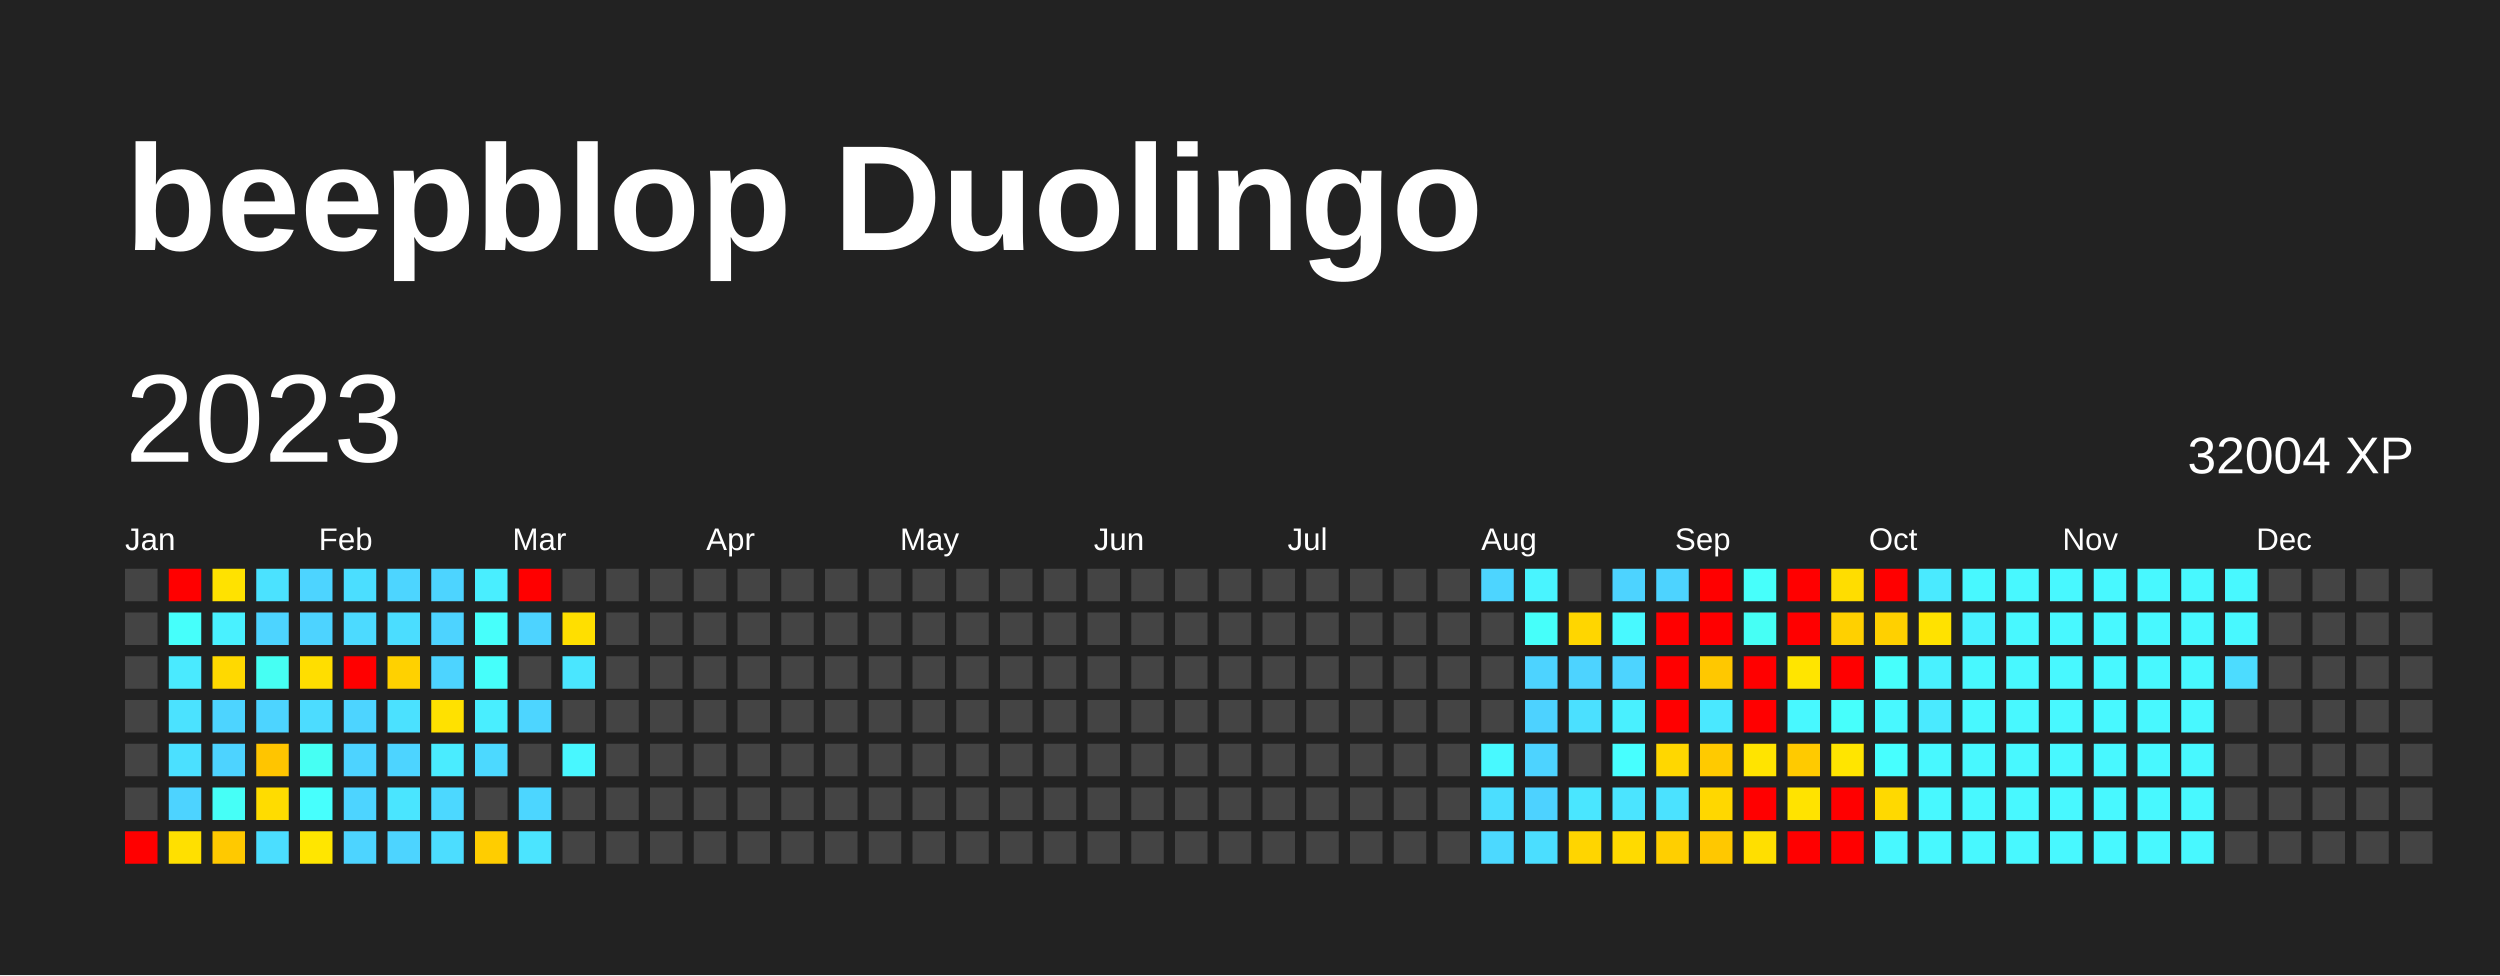
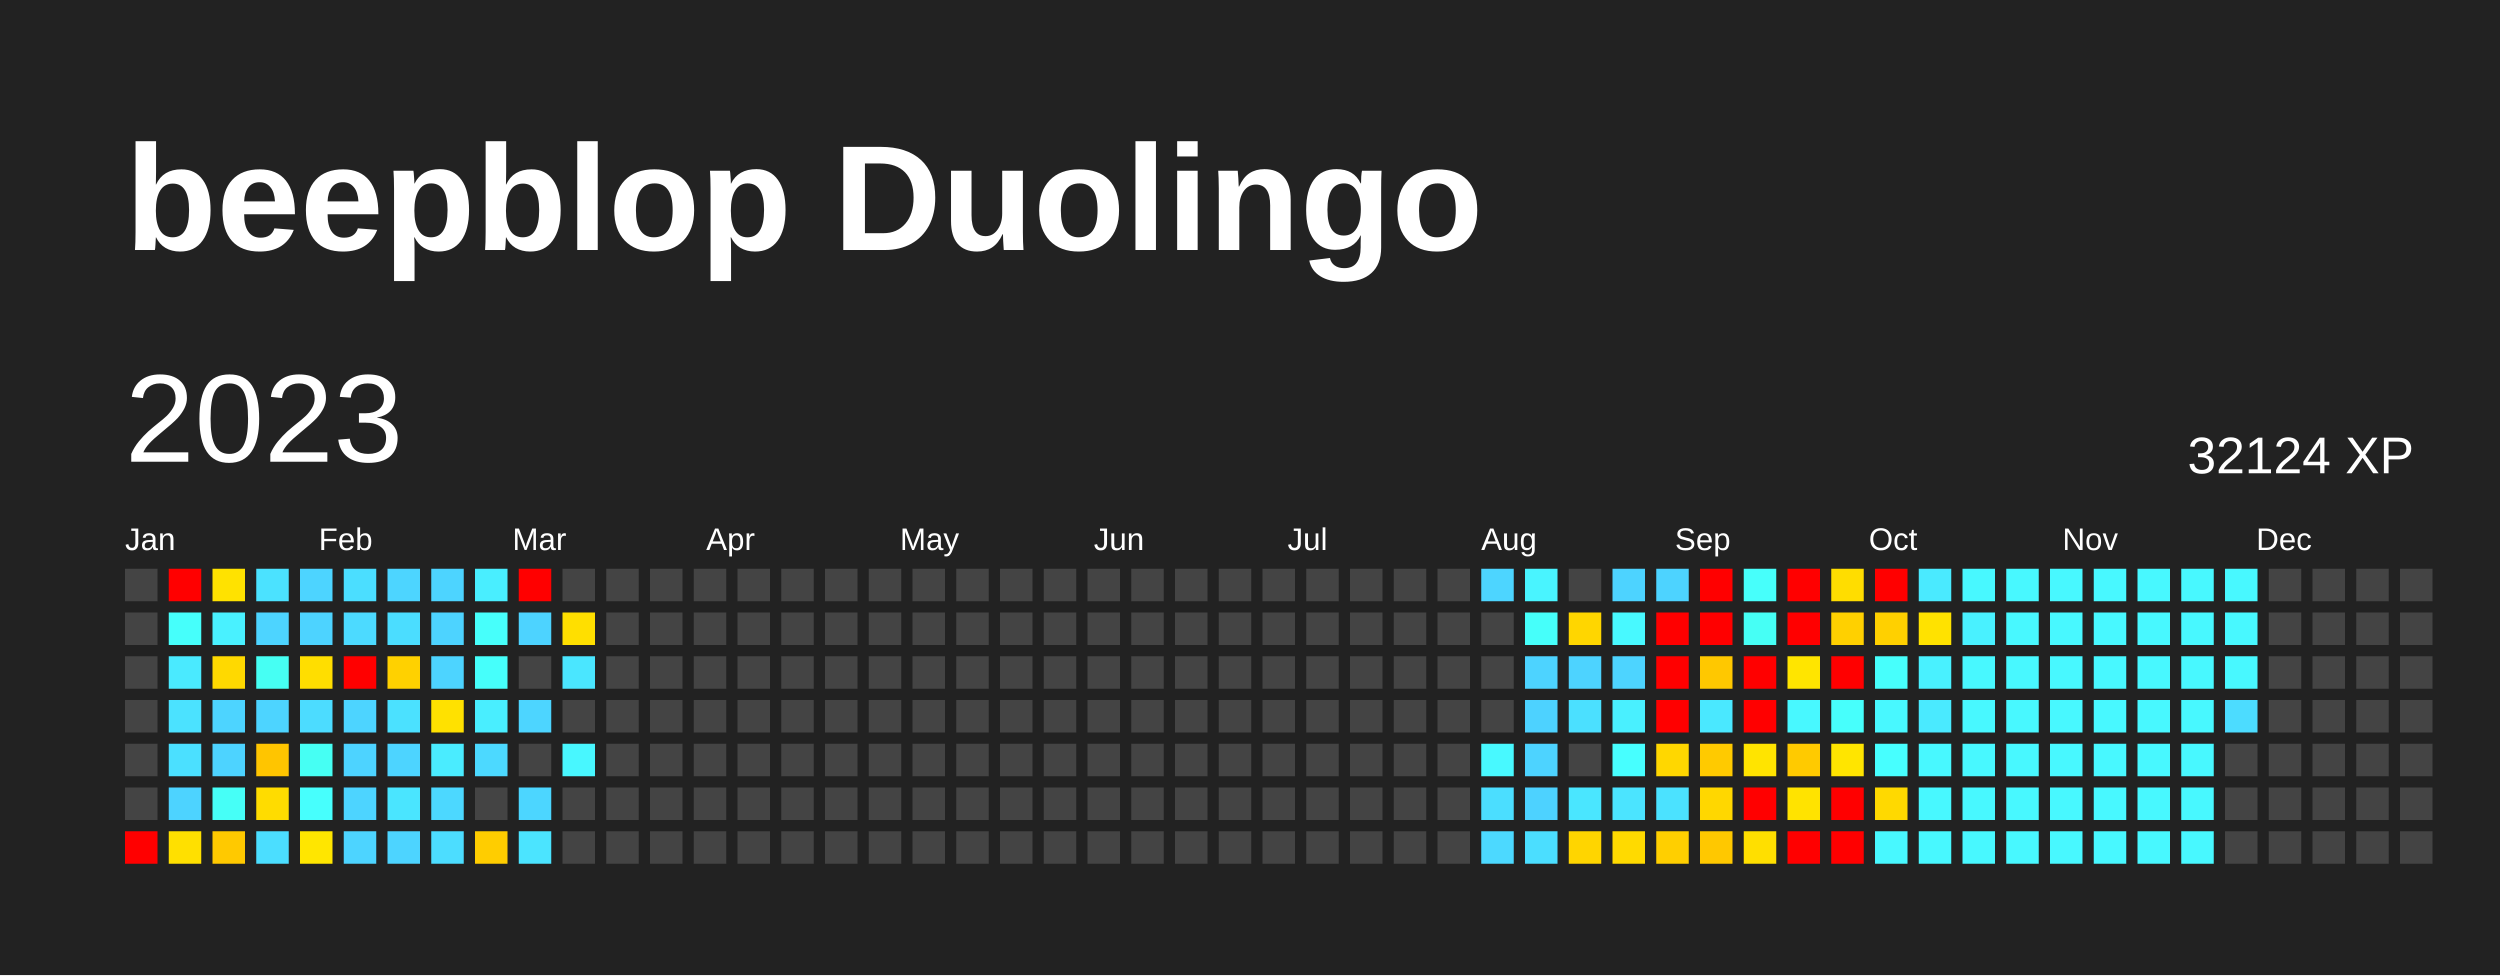
<svg xmlns="http://www.w3.org/2000/svg" baseProfile="full" height="78mm" version="1.1" viewBox="0,0,200,78" width="200mm">
  <defs />
  <rect fill="#222222" height="78" width="200" x="0" y="0" />
  <text fill="#FFFFFF" style="font-size:12px; font-family:Arial; font-weight:bold;" x="10" y="20">beepblop Duolingo</text>
  <text dominant-baseline="hanging" fill="#FFFFFF" style="font-size:10.0px; font-family:Arial;" x="10" y="30">2023</text>
-   <text dominant-baseline="hanging" fill="#FFFFFF" style="font-size:4.125px; font-family:Arial;" x="175" y="35">32004 XP</text>
+   <text dominant-baseline="hanging" fill="#FFFFFF" style="font-size:4.125px; font-family:Arial;" x="175" y="35">32124 XP</text>
  <text fill="#FFFFFF" style="font-size:2.5px; font-family:Arial" x="10.0" y="44">Jan</text>
  <text fill="#FFFFFF" style="font-size:2.5px; font-family:Arial" x="25.5" y="44">Feb</text>
  <text fill="#FFFFFF" style="font-size:2.5px; font-family:Arial" x="41.0" y="44">Mar</text>
  <text fill="#FFFFFF" style="font-size:2.5px; font-family:Arial" x="56.5" y="44">Apr</text>
  <text fill="#FFFFFF" style="font-size:2.5px; font-family:Arial" x="72.0" y="44">May</text>
  <text fill="#FFFFFF" style="font-size:2.5px; font-family:Arial" x="87.5" y="44">Jun</text>
  <text fill="#FFFFFF" style="font-size:2.5px; font-family:Arial" x="103.0" y="44">Jul</text>
  <text fill="#FFFFFF" style="font-size:2.5px; font-family:Arial" x="118.5" y="44">Aug</text>
  <text fill="#FFFFFF" style="font-size:2.5px; font-family:Arial" x="134.0" y="44">Sep</text>
  <text fill="#FFFFFF" style="font-size:2.5px; font-family:Arial" x="149.5" y="44">Oct</text>
  <text fill="#FFFFFF" style="font-size:2.5px; font-family:Arial" x="165.0" y="44">Nov</text>
  <text fill="#FFFFFF" style="font-size:2.5px; font-family:Arial" x="180.5" y="44">Dec</text>
  <rect fill="#444444" height="2.6" width="2.6" x="10.0" y="45.5" />
  <rect fill="#444444" height="2.6" width="2.6" x="10.0" y="49.0" />
  <rect fill="#444444" height="2.6" width="2.6" x="10.0" y="52.5" />
  <rect fill="#444444" height="2.6" width="2.6" x="10.0" y="56.0" />
  <rect fill="#444444" height="2.6" width="2.6" x="10.0" y="59.5" />
  <rect fill="#444444" height="2.6" width="2.6" x="10.0" y="63.0" />
  <rect fill="red" height="2.6" width="2.6" x="10.0" y="66.5" />
  <rect fill="red" height="2.6" width="2.6" x="13.5" y="45.5" />
  <rect fill="#46fffb" height="2.6" width="2.6" x="13.5" y="49.0" />
  <rect fill="#4aeaff" height="2.6" width="2.6" x="13.5" y="52.5" />
  <rect fill="#4be2ff" height="2.6" width="2.6" x="13.5" y="56.0" />
  <rect fill="#4be0ff" height="2.6" width="2.6" x="13.5" y="59.5" />
  <rect fill="#4dd3ff" height="2.6" width="2.6" x="13.5" y="63.0" />
  <rect fill="#ffe000" height="2.6" width="2.6" x="13.5" y="66.5" />
  <rect fill="#ffe200" height="2.6" width="2.6" x="17.0" y="45.5" />
  <rect fill="#49f1ff" height="2.6" width="2.6" x="17.0" y="49.0" />
  <rect fill="#ffd900" height="2.6" width="2.6" x="17.0" y="52.5" />
  <rect fill="#4dd4ff" height="2.6" width="2.6" x="17.0" y="56.0" />
  <rect fill="#4dd3ff" height="2.6" width="2.6" x="17.0" y="59.5" />
  <rect fill="#46fff7" height="2.6" width="2.6" x="17.0" y="63.0" />
  <rect fill="#ffc900" height="2.6" width="2.6" x="17.0" y="66.5" />
  <rect fill="#4be2ff" height="2.6" width="2.6" x="20.5" y="45.5" />
  <rect fill="#4dd4ff" height="2.6" width="2.6" x="20.5" y="49.0" />
  <rect fill="#46fff3" height="2.6" width="2.6" x="20.5" y="52.5" />
  <rect fill="#4dd4ff" height="2.6" width="2.6" x="20.5" y="56.0" />
  <rect fill="#ffc500" height="2.6" width="2.6" x="20.5" y="59.5" />
  <rect fill="#ffdc00" height="2.6" width="2.6" x="20.5" y="63.0" />
  <rect fill="#4bdeff" height="2.6" width="2.6" x="20.5" y="66.5" />
  <rect fill="#4dd4ff" height="2.6" width="2.6" x="24.0" y="45.5" />
  <rect fill="#4dd3ff" height="2.6" width="2.6" x="24.0" y="49.0" />
  <rect fill="#ffde00" height="2.6" width="2.6" x="24.0" y="52.5" />
  <rect fill="#4cdcff" height="2.6" width="2.6" x="24.0" y="56.0" />
  <rect fill="#46fff3" height="2.6" width="2.6" x="24.0" y="59.5" />
  <rect fill="#47fffd" height="2.6" width="2.6" x="24.0" y="63.0" />
  <rect fill="#ffe600" height="2.6" width="2.6" x="24.0" y="66.5" />
  <rect fill="#4bdeff" height="2.6" width="2.6" x="27.5" y="45.5" />
  <rect fill="#4cdaff" height="2.6" width="2.6" x="27.5" y="49.0" />
  <rect fill="red" height="2.6" width="2.6" x="27.5" y="52.5" />
  <rect fill="#4dd4ff" height="2.6" width="2.6" x="27.5" y="56.0" />
  <rect fill="#4dd3ff" height="2.6" width="2.6" x="27.5" y="59.5" />
  <rect fill="#4dd4ff" height="2.6" width="2.6" x="27.5" y="63.0" />
  <rect fill="#4dd4ff" height="2.6" width="2.6" x="27.5" y="66.5" />
  <rect fill="#4dd5ff" height="2.6" width="2.6" x="31.0" y="45.5" />
  <rect fill="#4bddff" height="2.6" width="2.6" x="31.0" y="49.0" />
  <rect fill="#ffd100" height="2.6" width="2.6" x="31.0" y="52.5" />
  <rect fill="#4be1ff" height="2.6" width="2.6" x="31.0" y="56.0" />
  <rect fill="#4dd4ff" height="2.6" width="2.6" x="31.0" y="59.5" />
  <rect fill="#4ae5ff" height="2.6" width="2.6" x="31.0" y="63.0" />
  <rect fill="#4dd4ff" height="2.6" width="2.6" x="31.0" y="66.5" />
  <rect fill="#4dd4ff" height="2.6" width="2.6" x="34.5" y="45.5" />
  <rect fill="#4dd3ff" height="2.6" width="2.6" x="34.5" y="49.0" />
  <rect fill="#4dd4ff" height="2.6" width="2.6" x="34.5" y="52.5" />
  <rect fill="#ffe100" height="2.6" width="2.6" x="34.5" y="56.0" />
  <rect fill="#4aecff" height="2.6" width="2.6" x="34.5" y="59.5" />
  <rect fill="#4cd8ff" height="2.6" width="2.6" x="34.5" y="63.0" />
  <rect fill="#4cddff" height="2.6" width="2.6" x="34.5" y="66.5" />
  <rect fill="#49eeff" height="2.6" width="2.6" x="38.0" y="45.5" />
  <rect fill="#47fffb" height="2.6" width="2.6" x="38.0" y="49.0" />
  <rect fill="#46fffb" height="2.6" width="2.6" x="38.0" y="52.5" />
  <rect fill="#49eeff" height="2.6" width="2.6" x="38.0" y="56.0" />
  <rect fill="#4cd9ff" height="2.6" width="2.6" x="38.0" y="59.5" />
  <rect fill="#444444" height="2.6" width="2.6" x="38.0" y="63.0" />
  <rect fill="#ffcd00" height="2.6" width="2.6" x="38.0" y="66.5" />
  <rect fill="red" height="2.6" width="2.6" x="41.5" y="45.5" />
  <rect fill="#4dd3ff" height="2.6" width="2.6" x="41.5" y="49.0" />
  <rect fill="#444444" height="2.6" width="2.6" x="41.5" y="52.5" />
  <rect fill="#4dd5ff" height="2.6" width="2.6" x="41.5" y="56.0" />
  <rect fill="#444444" height="2.6" width="2.6" x="41.5" y="59.5" />
  <rect fill="#4cd6ff" height="2.6" width="2.6" x="41.5" y="63.0" />
  <rect fill="#4be4ff" height="2.6" width="2.6" x="41.5" y="66.5" />
  <rect fill="#444444" height="2.6" width="2.6" x="45.0" y="45.5" />
  <rect fill="#ffdf00" height="2.6" width="2.6" x="45.0" y="49.0" />
  <rect fill="#4ae6ff" height="2.6" width="2.6" x="45.0" y="52.5" />
  <rect fill="#444444" height="2.6" width="2.6" x="45.0" y="56.0" />
  <rect fill="#48f7ff" height="2.6" width="2.6" x="45.0" y="59.5" />
  <rect fill="#444444" height="2.6" width="2.6" x="45.0" y="63.0" />
  <rect fill="#444444" height="2.6" width="2.6" x="45.0" y="66.5" />
  <rect fill="#444444" height="2.6" width="2.6" x="48.5" y="45.5" />
  <rect fill="#444444" height="2.6" width="2.6" x="48.5" y="49.0" />
  <rect fill="#444444" height="2.6" width="2.6" x="48.5" y="52.5" />
  <rect fill="#444444" height="2.6" width="2.6" x="48.5" y="56.0" />
  <rect fill="#444444" height="2.6" width="2.6" x="48.5" y="59.5" />
  <rect fill="#444444" height="2.6" width="2.6" x="48.5" y="63.0" />
  <rect fill="#444444" height="2.6" width="2.6" x="48.5" y="66.5" />
  <rect fill="#444444" height="2.6" width="2.6" x="52.0" y="45.5" />
  <rect fill="#444444" height="2.6" width="2.6" x="52.0" y="49.0" />
  <rect fill="#444444" height="2.6" width="2.6" x="52.0" y="52.5" />
  <rect fill="#444444" height="2.6" width="2.6" x="52.0" y="56.0" />
  <rect fill="#444444" height="2.6" width="2.6" x="52.0" y="59.5" />
  <rect fill="#444444" height="2.6" width="2.6" x="52.0" y="63.0" />
  <rect fill="#444444" height="2.6" width="2.6" x="52.0" y="66.5" />
  <rect fill="#444444" height="2.6" width="2.6" x="55.5" y="45.5" />
  <rect fill="#444444" height="2.6" width="2.6" x="55.5" y="49.0" />
  <rect fill="#444444" height="2.6" width="2.6" x="55.5" y="52.5" />
  <rect fill="#444444" height="2.6" width="2.6" x="55.5" y="56.0" />
  <rect fill="#444444" height="2.6" width="2.6" x="55.5" y="59.5" />
  <rect fill="#444444" height="2.6" width="2.6" x="55.5" y="63.0" />
  <rect fill="#444444" height="2.6" width="2.6" x="55.5" y="66.5" />
  <rect fill="#444444" height="2.6" width="2.6" x="59.0" y="45.5" />
  <rect fill="#444444" height="2.6" width="2.6" x="59.0" y="49.0" />
  <rect fill="#444444" height="2.6" width="2.6" x="59.0" y="52.5" />
  <rect fill="#444444" height="2.6" width="2.6" x="59.0" y="56.0" />
  <rect fill="#444444" height="2.6" width="2.6" x="59.0" y="59.5" />
  <rect fill="#444444" height="2.6" width="2.6" x="59.0" y="63.0" />
  <rect fill="#444444" height="2.6" width="2.6" x="59.0" y="66.5" />
  <rect fill="#444444" height="2.6" width="2.6" x="62.5" y="45.5" />
  <rect fill="#444444" height="2.6" width="2.6" x="62.5" y="49.0" />
  <rect fill="#444444" height="2.6" width="2.6" x="62.5" y="52.5" />
  <rect fill="#444444" height="2.6" width="2.6" x="62.5" y="56.0" />
  <rect fill="#444444" height="2.6" width="2.6" x="62.5" y="59.5" />
  <rect fill="#444444" height="2.6" width="2.6" x="62.5" y="63.0" />
  <rect fill="#444444" height="2.6" width="2.6" x="62.5" y="66.5" />
  <rect fill="#444444" height="2.6" width="2.6" x="66.0" y="45.5" />
  <rect fill="#444444" height="2.6" width="2.6" x="66.0" y="49.0" />
  <rect fill="#444444" height="2.6" width="2.6" x="66.0" y="52.5" />
  <rect fill="#444444" height="2.6" width="2.6" x="66.0" y="56.0" />
  <rect fill="#444444" height="2.6" width="2.6" x="66.0" y="59.5" />
  <rect fill="#444444" height="2.6" width="2.6" x="66.0" y="63.0" />
  <rect fill="#444444" height="2.6" width="2.6" x="66.0" y="66.5" />
  <rect fill="#444444" height="2.6" width="2.6" x="69.5" y="45.5" />
  <rect fill="#444444" height="2.6" width="2.6" x="69.5" y="49.0" />
  <rect fill="#444444" height="2.6" width="2.6" x="69.5" y="52.5" />
  <rect fill="#444444" height="2.6" width="2.6" x="69.5" y="56.0" />
  <rect fill="#444444" height="2.6" width="2.6" x="69.5" y="59.5" />
  <rect fill="#444444" height="2.6" width="2.6" x="69.5" y="63.0" />
  <rect fill="#444444" height="2.6" width="2.6" x="69.5" y="66.5" />
  <rect fill="#444444" height="2.6" width="2.6" x="73.0" y="45.5" />
  <rect fill="#444444" height="2.6" width="2.6" x="73.0" y="49.0" />
  <rect fill="#444444" height="2.6" width="2.6" x="73.0" y="52.5" />
  <rect fill="#444444" height="2.6" width="2.6" x="73.0" y="56.0" />
  <rect fill="#444444" height="2.6" width="2.6" x="73.0" y="59.5" />
  <rect fill="#444444" height="2.6" width="2.6" x="73.0" y="63.0" />
  <rect fill="#444444" height="2.6" width="2.6" x="73.0" y="66.5" />
  <rect fill="#444444" height="2.6" width="2.6" x="76.5" y="45.5" />
  <rect fill="#444444" height="2.6" width="2.6" x="76.5" y="49.0" />
  <rect fill="#444444" height="2.6" width="2.6" x="76.5" y="52.5" />
  <rect fill="#444444" height="2.6" width="2.6" x="76.5" y="56.0" />
  <rect fill="#444444" height="2.6" width="2.6" x="76.5" y="59.5" />
  <rect fill="#444444" height="2.6" width="2.6" x="76.5" y="63.0" />
  <rect fill="#444444" height="2.6" width="2.6" x="76.5" y="66.5" />
  <rect fill="#444444" height="2.6" width="2.6" x="80.0" y="45.5" />
  <rect fill="#444444" height="2.6" width="2.6" x="80.0" y="49.0" />
  <rect fill="#444444" height="2.6" width="2.6" x="80.0" y="52.5" />
  <rect fill="#444444" height="2.6" width="2.6" x="80.0" y="56.0" />
  <rect fill="#444444" height="2.6" width="2.6" x="80.0" y="59.5" />
  <rect fill="#444444" height="2.6" width="2.6" x="80.0" y="63.0" />
  <rect fill="#444444" height="2.6" width="2.6" x="80.0" y="66.5" />
  <rect fill="#444444" height="2.6" width="2.6" x="83.5" y="45.5" />
  <rect fill="#444444" height="2.6" width="2.6" x="83.5" y="49.0" />
  <rect fill="#444444" height="2.6" width="2.6" x="83.5" y="52.5" />
  <rect fill="#444444" height="2.6" width="2.6" x="83.5" y="56.0" />
  <rect fill="#444444" height="2.6" width="2.6" x="83.5" y="59.5" />
  <rect fill="#444444" height="2.6" width="2.6" x="83.5" y="63.0" />
  <rect fill="#444444" height="2.6" width="2.6" x="83.5" y="66.5" />
  <rect fill="#444444" height="2.6" width="2.6" x="87.0" y="45.5" />
  <rect fill="#444444" height="2.6" width="2.6" x="87.0" y="49.0" />
  <rect fill="#444444" height="2.6" width="2.6" x="87.0" y="52.5" />
  <rect fill="#444444" height="2.6" width="2.6" x="87.0" y="56.0" />
  <rect fill="#444444" height="2.6" width="2.6" x="87.0" y="59.5" />
  <rect fill="#444444" height="2.6" width="2.6" x="87.0" y="63.0" />
  <rect fill="#444444" height="2.6" width="2.6" x="87.0" y="66.5" />
  <rect fill="#444444" height="2.6" width="2.6" x="90.5" y="45.5" />
  <rect fill="#444444" height="2.6" width="2.6" x="90.5" y="49.0" />
  <rect fill="#444444" height="2.6" width="2.6" x="90.5" y="52.5" />
  <rect fill="#444444" height="2.6" width="2.6" x="90.5" y="56.0" />
  <rect fill="#444444" height="2.6" width="2.6" x="90.5" y="59.5" />
  <rect fill="#444444" height="2.6" width="2.6" x="90.5" y="63.0" />
  <rect fill="#444444" height="2.6" width="2.6" x="90.5" y="66.5" />
  <rect fill="#444444" height="2.6" width="2.6" x="94.0" y="45.5" />
  <rect fill="#444444" height="2.6" width="2.6" x="94.0" y="49.0" />
  <rect fill="#444444" height="2.6" width="2.6" x="94.0" y="52.5" />
  <rect fill="#444444" height="2.6" width="2.6" x="94.0" y="56.0" />
  <rect fill="#444444" height="2.6" width="2.6" x="94.0" y="59.5" />
  <rect fill="#444444" height="2.6" width="2.6" x="94.0" y="63.0" />
  <rect fill="#444444" height="2.6" width="2.6" x="94.0" y="66.5" />
  <rect fill="#444444" height="2.6" width="2.6" x="97.5" y="45.5" />
  <rect fill="#444444" height="2.6" width="2.6" x="97.5" y="49.0" />
  <rect fill="#444444" height="2.6" width="2.6" x="97.5" y="52.5" />
  <rect fill="#444444" height="2.6" width="2.6" x="97.5" y="56.0" />
  <rect fill="#444444" height="2.6" width="2.6" x="97.5" y="59.5" />
  <rect fill="#444444" height="2.6" width="2.6" x="97.5" y="63.0" />
  <rect fill="#444444" height="2.6" width="2.6" x="97.5" y="66.5" />
  <rect fill="#444444" height="2.6" width="2.6" x="101.0" y="45.5" />
  <rect fill="#444444" height="2.6" width="2.6" x="101.0" y="49.0" />
  <rect fill="#444444" height="2.6" width="2.6" x="101.0" y="52.5" />
  <rect fill="#444444" height="2.6" width="2.6" x="101.0" y="56.0" />
  <rect fill="#444444" height="2.6" width="2.6" x="101.0" y="59.5" />
  <rect fill="#444444" height="2.6" width="2.6" x="101.0" y="63.0" />
  <rect fill="#444444" height="2.6" width="2.6" x="101.0" y="66.5" />
  <rect fill="#444444" height="2.6" width="2.6" x="104.5" y="45.5" />
  <rect fill="#444444" height="2.6" width="2.6" x="104.5" y="49.0" />
  <rect fill="#444444" height="2.6" width="2.6" x="104.5" y="52.5" />
  <rect fill="#444444" height="2.6" width="2.6" x="104.5" y="56.0" />
  <rect fill="#444444" height="2.6" width="2.6" x="104.5" y="59.5" />
  <rect fill="#444444" height="2.6" width="2.6" x="104.5" y="63.0" />
  <rect fill="#444444" height="2.6" width="2.6" x="104.5" y="66.5" />
  <rect fill="#444444" height="2.6" width="2.6" x="108.0" y="45.5" />
  <rect fill="#444444" height="2.6" width="2.6" x="108.0" y="49.0" />
  <rect fill="#444444" height="2.6" width="2.6" x="108.0" y="52.5" />
  <rect fill="#444444" height="2.6" width="2.6" x="108.0" y="56.0" />
  <rect fill="#444444" height="2.6" width="2.6" x="108.0" y="59.5" />
  <rect fill="#444444" height="2.6" width="2.6" x="108.0" y="63.0" />
  <rect fill="#444444" height="2.6" width="2.6" x="108.0" y="66.5" />
  <rect fill="#444444" height="2.6" width="2.6" x="111.5" y="45.5" />
  <rect fill="#444444" height="2.6" width="2.6" x="111.5" y="49.0" />
  <rect fill="#444444" height="2.6" width="2.6" x="111.5" y="52.5" />
  <rect fill="#444444" height="2.6" width="2.6" x="111.5" y="56.0" />
  <rect fill="#444444" height="2.6" width="2.6" x="111.5" y="59.5" />
  <rect fill="#444444" height="2.6" width="2.6" x="111.5" y="63.0" />
  <rect fill="#444444" height="2.6" width="2.6" x="111.5" y="66.5" />
  <rect fill="#444444" height="2.6" width="2.6" x="115.0" y="45.5" />
  <rect fill="#444444" height="2.6" width="2.6" x="115.0" y="49.0" />
  <rect fill="#444444" height="2.6" width="2.6" x="115.0" y="52.5" />
  <rect fill="#444444" height="2.6" width="2.6" x="115.0" y="56.0" />
  <rect fill="#444444" height="2.6" width="2.6" x="115.0" y="59.5" />
  <rect fill="#444444" height="2.6" width="2.6" x="115.0" y="63.0" />
  <rect fill="#444444" height="2.6" width="2.6" x="115.0" y="66.5" />
  <rect fill="#4dd5ff" height="2.6" width="2.6" x="118.5" y="45.5" />
  <rect fill="#444444" height="2.6" width="2.6" x="118.5" y="49.0" />
  <rect fill="#444444" height="2.6" width="2.6" x="118.5" y="52.5" />
  <rect fill="#444444" height="2.6" width="2.6" x="118.5" y="56.0" />
  <rect fill="#48f9ff" height="2.6" width="2.6" x="118.5" y="59.5" />
  <rect fill="#4bdeff" height="2.6" width="2.6" x="118.5" y="63.0" />
  <rect fill="#4cd9ff" height="2.6" width="2.6" x="118.5" y="66.5" />
  <rect fill="#49f4ff" height="2.6" width="2.6" x="122.0" y="45.5" />
  <rect fill="#46fffa" height="2.6" width="2.6" x="122.0" y="49.0" />
  <rect fill="#4dd3ff" height="2.6" width="2.6" x="122.0" y="52.5" />
  <rect fill="#4dd2ff" height="2.6" width="2.6" x="122.0" y="56.0" />
  <rect fill="#4dd3ff" height="2.6" width="2.6" x="122.0" y="59.5" />
  <rect fill="#4dd2ff" height="2.6" width="2.6" x="122.0" y="63.0" />
  <rect fill="#4bdeff" height="2.6" width="2.6" x="122.0" y="66.5" />
  <rect fill="#444444" height="2.6" width="2.6" x="125.5" y="45.5" />
  <rect fill="#ffd600" height="2.6" width="2.6" x="125.5" y="49.0" />
  <rect fill="#4dd3ff" height="2.6" width="2.6" x="125.5" y="52.5" />
  <rect fill="#4be0ff" height="2.6" width="2.6" x="125.5" y="56.0" />
  <rect fill="#444444" height="2.6" width="2.6" x="125.5" y="59.5" />
  <rect fill="#4ae6ff" height="2.6" width="2.6" x="125.5" y="63.0" />
  <rect fill="#ffd500" height="2.6" width="2.6" x="125.5" y="66.5" />
  <rect fill="#4dd3ff" height="2.6" width="2.6" x="129.0" y="45.5" />
  <rect fill="#48f9ff" height="2.6" width="2.6" x="129.0" y="49.0" />
  <rect fill="#4dd4ff" height="2.6" width="2.6" x="129.0" y="52.5" />
  <rect fill="#49f0ff" height="2.6" width="2.6" x="129.0" y="56.0" />
  <rect fill="#47ffff" height="2.6" width="2.6" x="129.0" y="59.5" />
  <rect fill="#4be4ff" height="2.6" width="2.6" x="129.0" y="63.0" />
  <rect fill="#ffda00" height="2.6" width="2.6" x="129.0" y="66.5" />
  <rect fill="#4dd3ff" height="2.6" width="2.6" x="132.5" y="45.5" />
  <rect fill="red" height="2.6" width="2.6" x="132.5" y="49.0" />
  <rect fill="red" height="2.6" width="2.6" x="132.5" y="52.5" />
  <rect fill="red" height="2.6" width="2.6" x="132.5" y="56.0" />
  <rect fill="#ffd700" height="2.6" width="2.6" x="132.5" y="59.5" />
  <rect fill="#4be2ff" height="2.6" width="2.6" x="132.5" y="63.0" />
  <rect fill="#ffcf00" height="2.6" width="2.6" x="132.5" y="66.5" />
  <rect fill="red" height="2.6" width="2.6" x="136.0" y="45.5" />
  <rect fill="red" height="2.6" width="2.6" x="136.0" y="49.0" />
  <rect fill="#ffc800" height="2.6" width="2.6" x="136.0" y="52.5" />
  <rect fill="#4ae8ff" height="2.6" width="2.6" x="136.0" y="56.0" />
  <rect fill="#ffca00" height="2.6" width="2.6" x="136.0" y="59.5" />
  <rect fill="#ffd700" height="2.6" width="2.6" x="136.0" y="63.0" />
  <rect fill="#ffc800" height="2.6" width="2.6" x="136.0" y="66.5" />
  <rect fill="#47fffb" height="2.6" width="2.6" x="139.5" y="45.5" />
  <rect fill="#46fff5" height="2.6" width="2.6" x="139.5" y="49.0" />
  <rect fill="red" height="2.6" width="2.6" x="139.5" y="52.5" />
  <rect fill="red" height="2.6" width="2.6" x="139.5" y="56.0" />
  <rect fill="#ffe400" height="2.6" width="2.6" x="139.5" y="59.5" />
  <rect fill="red" height="2.6" width="2.6" x="139.5" y="63.0" />
  <rect fill="#ffdf00" height="2.6" width="2.6" x="139.5" y="66.5" />
  <rect fill="red" height="2.6" width="2.6" x="143.0" y="45.5" />
  <rect fill="red" height="2.6" width="2.6" x="143.0" y="49.0" />
  <rect fill="#ffe500" height="2.6" width="2.6" x="143.0" y="52.5" />
  <rect fill="#48f8ff" height="2.6" width="2.6" x="143.0" y="56.0" />
  <rect fill="#ffca00" height="2.6" width="2.6" x="143.0" y="59.5" />
  <rect fill="#ffe300" height="2.6" width="2.6" x="143.0" y="63.0" />
  <rect fill="red" height="2.6" width="2.6" x="143.0" y="66.5" />
  <rect fill="#ffdd00" height="2.6" width="2.6" x="146.5" y="45.5" />
  <rect fill="#ffd000" height="2.6" width="2.6" x="146.5" y="49.0" />
  <rect fill="red" height="2.6" width="2.6" x="146.5" y="52.5" />
  <rect fill="#47fffc" height="2.6" width="2.6" x="146.5" y="56.0" />
  <rect fill="#ffe500" height="2.6" width="2.6" x="146.5" y="59.5" />
  <rect fill="red" height="2.6" width="2.6" x="146.5" y="63.0" />
  <rect fill="red" height="2.6" width="2.6" x="146.5" y="66.5" />
  <rect fill="red" height="2.6" width="2.6" x="150.0" y="45.5" />
  <rect fill="#ffd000" height="2.6" width="2.6" x="150.0" y="49.0" />
  <rect fill="#47fffc" height="2.6" width="2.6" x="150.0" y="52.5" />
  <rect fill="#48f8ff" height="2.6" width="2.6" x="150.0" y="56.0" />
  <rect fill="#47ffff" height="2.6" width="2.6" x="150.0" y="59.5" />
  <rect fill="#ffd900" height="2.6" width="2.6" x="150.0" y="63.0" />
  <rect fill="#48f8ff" height="2.6" width="2.6" x="150.0" y="66.5" />
  <rect fill="#4aeaff" height="2.6" width="2.6" x="153.5" y="45.5" />
  <rect fill="#ffe200" height="2.6" width="2.6" x="153.5" y="49.0" />
  <rect fill="#49f1ff" height="2.6" width="2.6" x="153.5" y="52.5" />
  <rect fill="#4aeaff" height="2.6" width="2.6" x="153.5" y="56.0" />
  <rect fill="#48f8ff" height="2.6" width="2.6" x="153.5" y="59.5" />
  <rect fill="#48f8ff" height="2.6" width="2.6" x="153.5" y="63.0" />
  <rect fill="#48f8ff" height="2.6" width="2.6" x="153.5" y="66.5" />
  <rect fill="#48f8ff" height="2.6" width="2.6" x="157.0" y="45.5" />
  <rect fill="#49f1ff" height="2.6" width="2.6" x="157.0" y="49.0" />
  <rect fill="#48f8ff" height="2.6" width="2.6" x="157.0" y="52.5" />
  <rect fill="#48f8ff" height="2.6" width="2.6" x="157.0" y="56.0" />
  <rect fill="#48f8ff" height="2.6" width="2.6" x="157.0" y="59.5" />
  <rect fill="#48f8ff" height="2.6" width="2.6" x="157.0" y="63.0" />
  <rect fill="#48f8ff" height="2.6" width="2.6" x="157.0" y="66.5" />
  <rect fill="#48f8ff" height="2.6" width="2.6" x="160.5" y="45.5" />
  <rect fill="#48f8ff" height="2.6" width="2.6" x="160.5" y="49.0" />
  <rect fill="#48f8ff" height="2.6" width="2.6" x="160.5" y="52.5" />
  <rect fill="#48f8ff" height="2.6" width="2.6" x="160.5" y="56.0" />
  <rect fill="#48f8ff" height="2.6" width="2.6" x="160.5" y="59.5" />
  <rect fill="#48f8ff" height="2.6" width="2.6" x="160.5" y="63.0" />
  <rect fill="#48f8ff" height="2.6" width="2.6" x="160.5" y="66.5" />
  <rect fill="#48f8ff" height="2.6" width="2.6" x="164.0" y="45.5" />
  <rect fill="#48f8ff" height="2.6" width="2.6" x="164.0" y="49.0" />
  <rect fill="#48f8ff" height="2.6" width="2.6" x="164.0" y="52.5" />
  <rect fill="#48f8ff" height="2.6" width="2.6" x="164.0" y="56.0" />
  <rect fill="#48f8ff" height="2.6" width="2.6" x="164.0" y="59.5" />
  <rect fill="#48f8ff" height="2.6" width="2.6" x="164.0" y="63.0" />
  <rect fill="#48f8ff" height="2.6" width="2.6" x="164.0" y="66.5" />
  <rect fill="#48f8ff" height="2.6" width="2.6" x="167.5" y="45.5" />
  <rect fill="#48f8ff" height="2.6" width="2.6" x="167.5" y="49.0" />
  <rect fill="#48f8ff" height="2.6" width="2.6" x="167.5" y="52.5" />
  <rect fill="#48f8ff" height="2.6" width="2.6" x="167.5" y="56.0" />
  <rect fill="#48f8ff" height="2.6" width="2.6" x="167.5" y="59.5" />
  <rect fill="#48f8ff" height="2.6" width="2.6" x="167.5" y="63.0" />
  <rect fill="#48f8ff" height="2.6" width="2.6" x="167.5" y="66.5" />
  <rect fill="#48f8ff" height="2.6" width="2.6" x="171.0" y="45.5" />
  <rect fill="#48f8ff" height="2.6" width="2.6" x="171.0" y="49.0" />
  <rect fill="#48f8ff" height="2.6" width="2.6" x="171.0" y="52.5" />
  <rect fill="#48f8ff" height="2.6" width="2.6" x="171.0" y="56.0" />
  <rect fill="#48f8ff" height="2.6" width="2.6" x="171.0" y="59.5" />
  <rect fill="#48f8ff" height="2.6" width="2.6" x="171.0" y="63.0" />
  <rect fill="#48f8ff" height="2.6" width="2.6" x="171.0" y="66.5" />
  <rect fill="#48f8ff" height="2.6" width="2.6" x="174.5" y="45.5" />
  <rect fill="#48f8ff" height="2.6" width="2.6" x="174.5" y="49.0" />
  <rect fill="#48f8ff" height="2.6" width="2.6" x="174.5" y="52.5" />
  <rect fill="#48f8ff" height="2.6" width="2.6" x="174.5" y="56.0" />
  <rect fill="#48f8ff" height="2.6" width="2.6" x="174.5" y="59.5" />
  <rect fill="#48f8ff" height="2.6" width="2.6" x="174.5" y="63.0" />
  <rect fill="#48f8ff" height="2.6" width="2.6" x="174.5" y="66.5" />
  <rect fill="#48f8ff" height="2.6" width="2.6" x="178.0" y="45.5" />
  <rect fill="#48f8ff" height="2.6" width="2.6" x="178.0" y="49.0" />
-   <rect fill="#4cdcff" height="2.6" width="2.6" x="178.0" y="52.5" />
-   <rect fill="#444444" height="2.6" width="2.6" x="178.0" y="56.0" />
+   <rect fill="#48f8ff" height="2.6" width="2.6" x="178.0" y="52.5" />
+   <rect fill="#4cdcff" height="2.6" width="2.6" x="178.0" y="56.0" />
  <rect fill="#444444" height="2.6" width="2.6" x="178.0" y="59.5" />
  <rect fill="#444444" height="2.6" width="2.6" x="178.0" y="63.0" />
  <rect fill="#444444" height="2.6" width="2.6" x="178.0" y="66.5" />
  <rect fill="#444444" height="2.6" width="2.6" x="181.5" y="45.5" />
  <rect fill="#444444" height="2.6" width="2.6" x="181.5" y="49.0" />
  <rect fill="#444444" height="2.6" width="2.6" x="181.5" y="52.5" />
  <rect fill="#444444" height="2.6" width="2.6" x="181.5" y="56.0" />
  <rect fill="#444444" height="2.6" width="2.6" x="181.5" y="59.5" />
  <rect fill="#444444" height="2.6" width="2.6" x="181.5" y="63.0" />
  <rect fill="#444444" height="2.6" width="2.6" x="181.5" y="66.5" />
  <rect fill="#444444" height="2.6" width="2.6" x="185.0" y="45.5" />
  <rect fill="#444444" height="2.6" width="2.6" x="185.0" y="49.0" />
  <rect fill="#444444" height="2.6" width="2.6" x="185.0" y="52.5" />
  <rect fill="#444444" height="2.6" width="2.6" x="185.0" y="56.0" />
  <rect fill="#444444" height="2.6" width="2.6" x="185.0" y="59.5" />
  <rect fill="#444444" height="2.6" width="2.6" x="185.0" y="63.0" />
  <rect fill="#444444" height="2.6" width="2.6" x="185.0" y="66.5" />
  <rect fill="#444444" height="2.6" width="2.6" x="188.5" y="45.5" />
  <rect fill="#444444" height="2.6" width="2.6" x="188.5" y="49.0" />
  <rect fill="#444444" height="2.6" width="2.6" x="188.5" y="52.5" />
  <rect fill="#444444" height="2.6" width="2.6" x="188.5" y="56.0" />
  <rect fill="#444444" height="2.6" width="2.6" x="188.5" y="59.5" />
  <rect fill="#444444" height="2.6" width="2.6" x="188.5" y="63.0" />
  <rect fill="#444444" height="2.6" width="2.6" x="188.5" y="66.5" />
  <rect fill="#444444" height="2.6" width="2.6" x="192.0" y="45.5" />
  <rect fill="#444444" height="2.6" width="2.6" x="192.0" y="49.0" />
  <rect fill="#444444" height="2.6" width="2.6" x="192.0" y="52.5" />
  <rect fill="#444444" height="2.6" width="2.6" x="192.0" y="56.0" />
  <rect fill="#444444" height="2.6" width="2.6" x="192.0" y="59.5" />
  <rect fill="#444444" height="2.6" width="2.6" x="192.0" y="63.0" />
  <rect fill="#444444" height="2.6" width="2.6" x="192.0" y="66.5" />
</svg>
